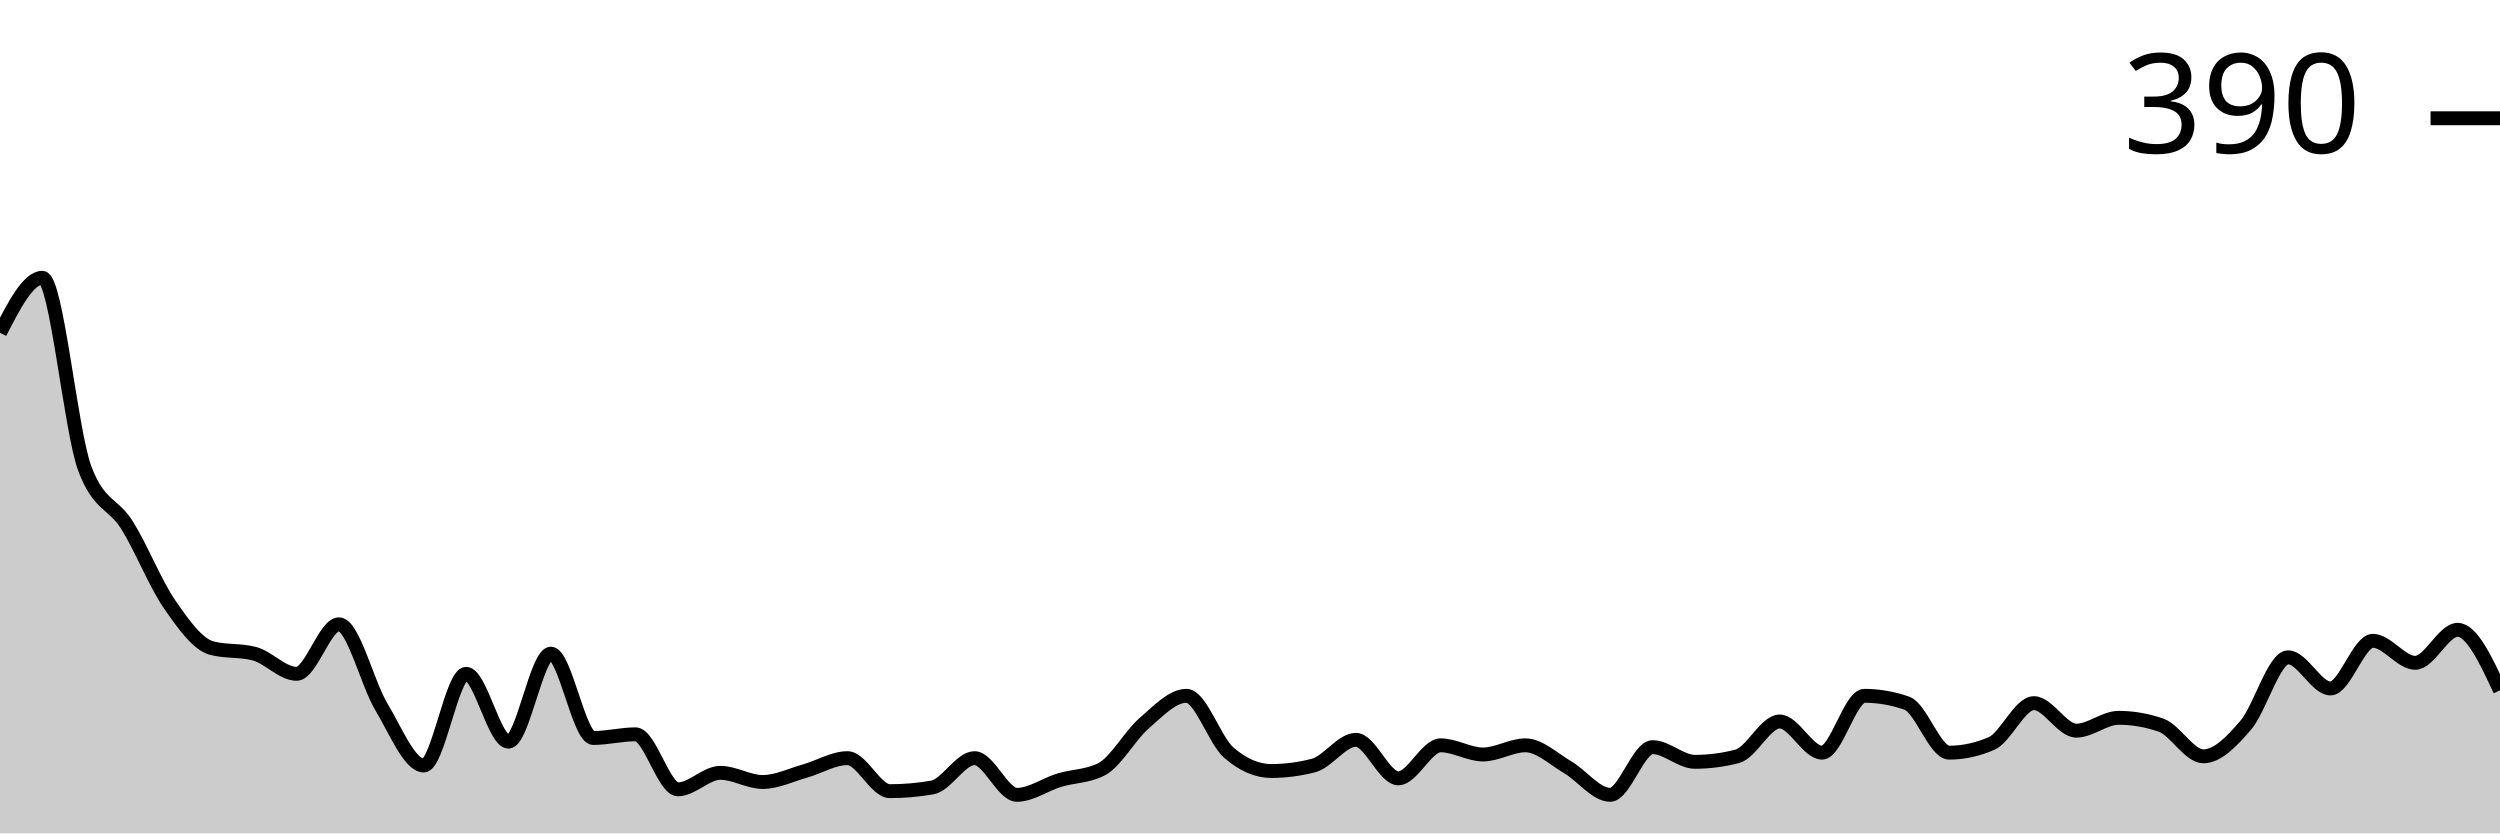
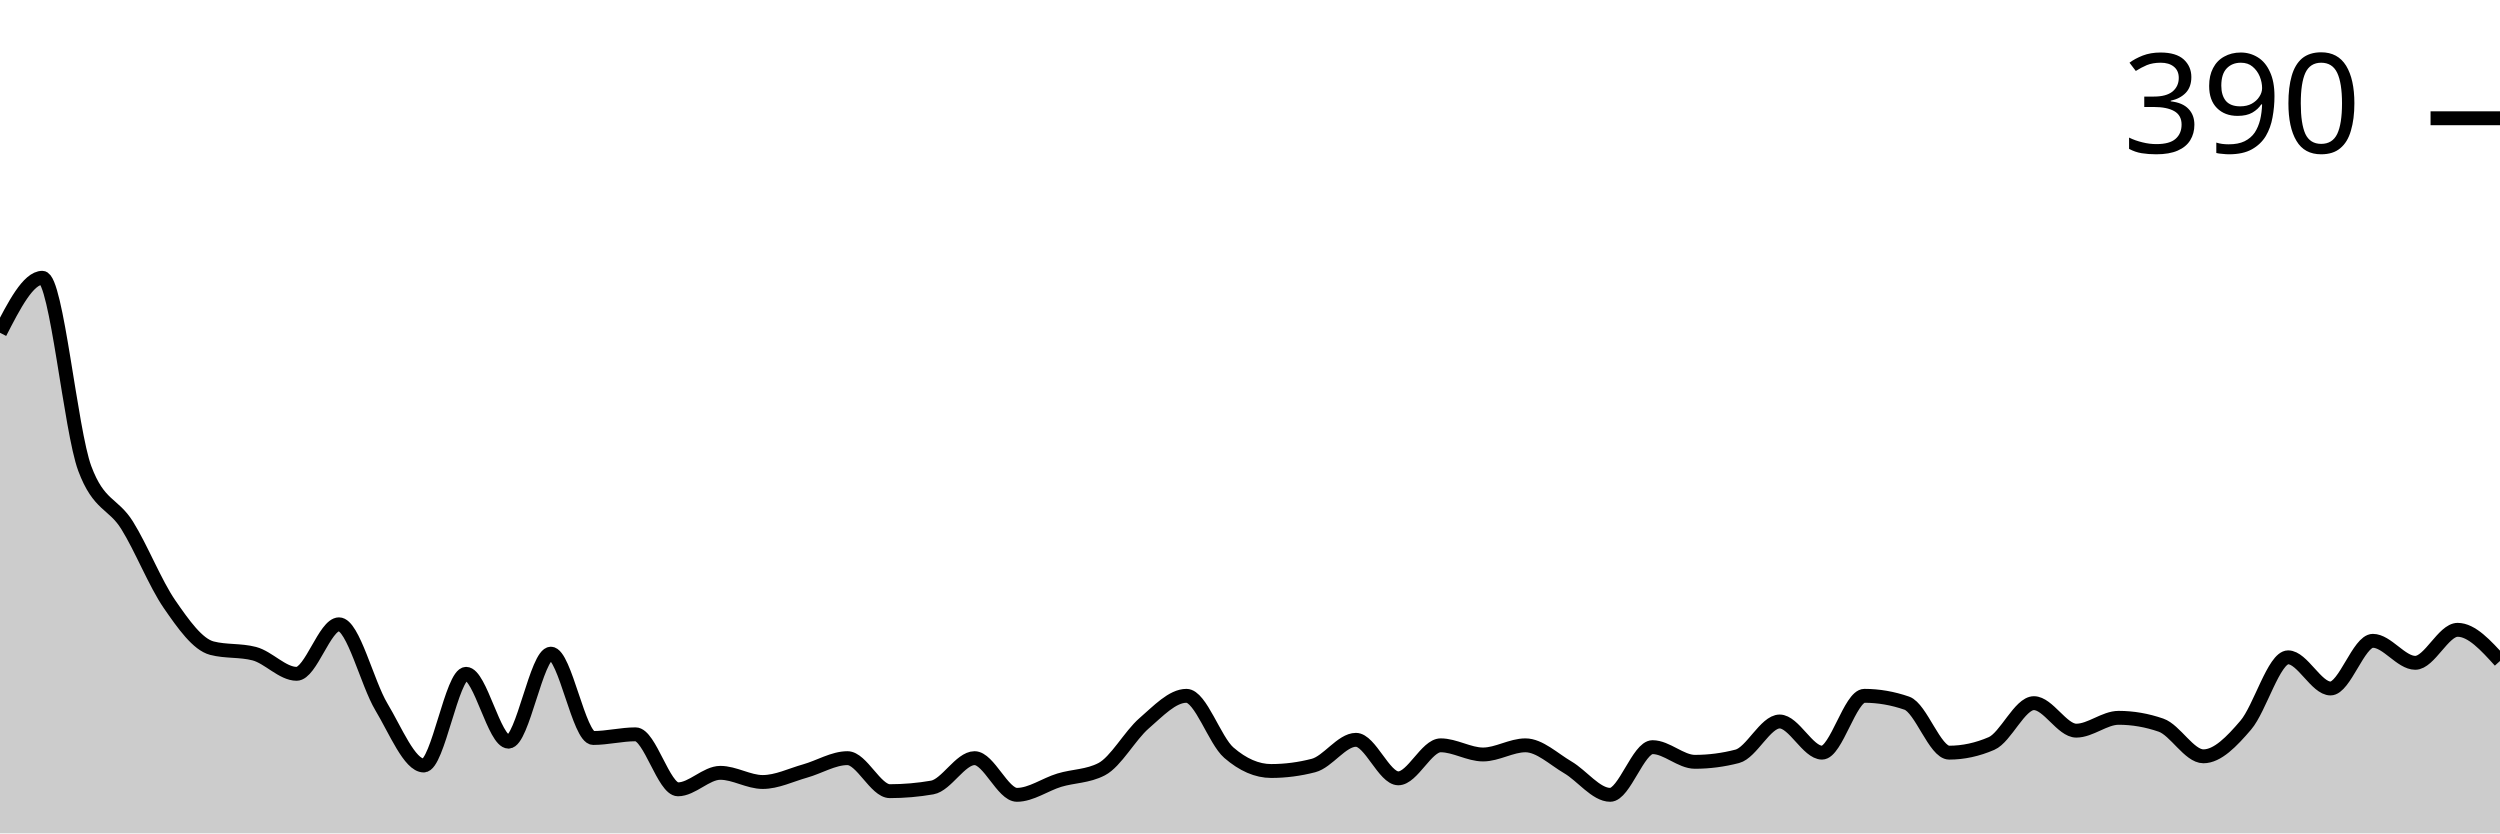
<svg xmlns="http://www.w3.org/2000/svg" viewBox="0 0 180 60">
  <g transform="translate(0,20)">
-     <path class="area" fill="rgba(0, 0, 0, 0.2)" d="M0,3.96C1.017,1.98,2.034,0,3.051,0C4.068,0,5.085,11.001,6.102,13.729C7.119,16.458,8.136,16.194,9.153,17.822C10.169,19.45,11.186,22.024,12.203,23.498C13.22,24.972,14.237,26.403,15.254,26.667C16.271,26.931,17.288,26.799,18.305,27.063C19.322,27.327,20.339,28.515,21.356,28.515C22.373,28.515,23.39,24.95,24.407,24.95C25.424,24.95,26.441,29.197,27.458,30.891C28.475,32.585,29.492,35.116,30.508,35.116C31.525,35.116,32.542,28.515,33.559,28.515C34.576,28.515,35.593,33.399,36.61,33.399C37.627,33.399,38.644,27.063,39.661,27.063C40.678,27.063,41.695,33.135,42.712,33.135C43.729,33.135,44.746,32.871,45.763,32.871C46.78,32.871,47.797,36.832,48.814,36.832C49.831,36.832,50.847,35.644,51.864,35.644C52.881,35.644,53.898,36.304,54.915,36.304C55.932,36.304,56.949,35.798,57.966,35.512C58.983,35.226,60,34.587,61.017,34.587C62.034,34.587,63.051,36.964,64.068,36.964C65.085,36.964,66.102,36.876,67.119,36.7C68.136,36.524,69.153,34.587,70.169,34.587C71.186,34.587,72.203,37.228,73.22,37.228C74.237,37.228,75.254,36.48,76.271,36.172C77.288,35.864,78.305,35.908,79.322,35.38C80.339,34.851,81.356,32.959,82.373,32.079C83.39,31.199,84.407,30.099,85.424,30.099C86.441,30.099,87.458,33.311,88.475,34.191C89.492,35.072,90.508,35.512,91.525,35.512C92.542,35.512,93.559,35.38,94.576,35.116C95.593,34.851,96.61,33.267,97.627,33.267C98.644,33.267,99.661,36.04,100.678,36.04C101.695,36.04,102.712,33.663,103.729,33.663C104.746,33.663,105.763,34.323,106.78,34.323C107.797,34.323,108.814,33.663,109.831,33.663C110.847,33.663,111.864,34.653,112.881,35.248C113.898,35.842,114.915,37.228,115.932,37.228C116.949,37.228,117.966,33.795,118.983,33.795C120,33.795,121.017,34.851,122.034,34.851C123.051,34.851,124.068,34.719,125.085,34.455C126.102,34.191,127.119,31.947,128.136,31.947C129.153,31.947,130.169,34.191,131.186,34.191C132.203,34.191,133.22,30.099,134.237,30.099C135.254,30.099,136.271,30.275,137.288,30.627C138.305,30.979,139.322,34.191,140.339,34.191C141.356,34.191,142.373,33.971,143.39,33.531C144.407,33.091,145.424,30.627,146.441,30.627C147.458,30.627,148.475,32.607,149.492,32.607C150.508,32.607,151.525,31.683,152.542,31.683C153.559,31.683,154.576,31.859,155.593,32.211C156.61,32.563,157.627,34.455,158.644,34.455C159.661,34.455,160.678,33.399,161.695,32.211C162.712,31.023,163.729,27.327,164.746,27.327C165.763,27.327,166.78,29.571,167.797,29.571C168.814,29.571,169.831,26.139,170.847,26.139C171.864,26.139,172.881,27.723,173.898,27.723C174.915,27.723,175.932,25.347,176.949,25.347C177.966,25.347,178.983,27.525,180,29.703L180,40C178.983,40,177.966,40,176.949,40C175.932,40,174.915,40,173.898,40C172.881,40,171.864,40,170.847,40C169.831,40,168.814,40,167.797,40C166.78,40,165.763,40,164.746,40C163.729,40,162.712,40,161.695,40C160.678,40,159.661,40,158.644,40C157.627,40,156.61,40,155.593,40C154.576,40,153.559,40,152.542,40C151.525,40,150.508,40,149.492,40C148.475,40,147.458,40,146.441,40C145.424,40,144.407,40,143.39,40C142.373,40,141.356,40,140.339,40C139.322,40,138.305,40,137.288,40C136.271,40,135.254,40,134.237,40C133.22,40,132.203,40,131.186,40C130.169,40,129.153,40,128.136,40C127.119,40,126.102,40,125.085,40C124.068,40,123.051,40,122.034,40C121.017,40,120,40,118.983,40C117.966,40,116.949,40,115.932,40C114.915,40,113.898,40,112.881,40C111.864,40,110.847,40,109.831,40C108.814,40,107.797,40,106.78,40C105.763,40,104.746,40,103.729,40C102.712,40,101.695,40,100.678,40C99.661,40,98.644,40,97.627,40C96.61,40,95.593,40,94.576,40C93.559,40,92.542,40,91.525,40C90.508,40,89.492,40,88.475,40C87.458,40,86.441,40,85.424,40C84.407,40,83.39,40,82.373,40C81.356,40,80.339,40,79.322,40C78.305,40,77.288,40,76.271,40C75.254,40,74.237,40,73.22,40C72.203,40,71.186,40,70.169,40C69.153,40,68.136,40,67.119,40C66.102,40,65.085,40,64.068,40C63.051,40,62.034,40,61.017,40C60,40,58.983,40,57.966,40C56.949,40,55.932,40,54.915,40C53.898,40,52.881,40,51.864,40C50.847,40,49.831,40,48.814,40C47.797,40,46.78,40,45.763,40C44.746,40,43.729,40,42.712,40C41.695,40,40.678,40,39.661,40C38.644,40,37.627,40,36.61,40C35.593,40,34.576,40,33.559,40C32.542,40,31.525,40,30.508,40C29.492,40,28.475,40,27.458,40C26.441,40,25.424,40,24.407,40C23.39,40,22.373,40,21.356,40C20.339,40,19.322,40,18.305,40C17.288,40,16.271,40,15.254,40C14.237,40,13.22,40,12.203,40C11.186,40,10.169,40,9.153,40C8.136,40,7.119,40,6.102,40C5.085,40,4.068,40,3.051,40C2.034,40,1.017,40,0,40Z" />
-     <path class="line" stroke="black" fill="none" d="M0,3.96C1.017,1.98,2.034,0,3.051,0C4.068,0,5.085,11.001,6.102,13.729C7.119,16.458,8.136,16.194,9.153,17.822C10.169,19.45,11.186,22.024,12.203,23.498C13.22,24.972,14.237,26.403,15.254,26.667C16.271,26.931,17.288,26.799,18.305,27.063C19.322,27.327,20.339,28.515,21.356,28.515C22.373,28.515,23.39,24.95,24.407,24.95C25.424,24.95,26.441,29.197,27.458,30.891C28.475,32.585,29.492,35.116,30.508,35.116C31.525,35.116,32.542,28.515,33.559,28.515C34.576,28.515,35.593,33.399,36.61,33.399C37.627,33.399,38.644,27.063,39.661,27.063C40.678,27.063,41.695,33.135,42.712,33.135C43.729,33.135,44.746,32.871,45.763,32.871C46.78,32.871,47.797,36.832,48.814,36.832C49.831,36.832,50.847,35.644,51.864,35.644C52.881,35.644,53.898,36.304,54.915,36.304C55.932,36.304,56.949,35.798,57.966,35.512C58.983,35.226,60,34.587,61.017,34.587C62.034,34.587,63.051,36.964,64.068,36.964C65.085,36.964,66.102,36.876,67.119,36.7C68.136,36.524,69.153,34.587,70.169,34.587C71.186,34.587,72.203,37.228,73.22,37.228C74.237,37.228,75.254,36.48,76.271,36.172C77.288,35.864,78.305,35.908,79.322,35.38C80.339,34.851,81.356,32.959,82.373,32.079C83.39,31.199,84.407,30.099,85.424,30.099C86.441,30.099,87.458,33.311,88.475,34.191C89.492,35.072,90.508,35.512,91.525,35.512C92.542,35.512,93.559,35.38,94.576,35.116C95.593,34.851,96.61,33.267,97.627,33.267C98.644,33.267,99.661,36.04,100.678,36.04C101.695,36.04,102.712,33.663,103.729,33.663C104.746,33.663,105.763,34.323,106.78,34.323C107.797,34.323,108.814,33.663,109.831,33.663C110.847,33.663,111.864,34.653,112.881,35.248C113.898,35.842,114.915,37.228,115.932,37.228C116.949,37.228,117.966,33.795,118.983,33.795C120,33.795,121.017,34.851,122.034,34.851C123.051,34.851,124.068,34.719,125.085,34.455C126.102,34.191,127.119,31.947,128.136,31.947C129.153,31.947,130.169,34.191,131.186,34.191C132.203,34.191,133.22,30.099,134.237,30.099C135.254,30.099,136.271,30.275,137.288,30.627C138.305,30.979,139.322,34.191,140.339,34.191C141.356,34.191,142.373,33.971,143.39,33.531C144.407,33.091,145.424,30.627,146.441,30.627C147.458,30.627,148.475,32.607,149.492,32.607C150.508,32.607,151.525,31.683,152.542,31.683C153.559,31.683,154.576,31.859,155.593,32.211C156.61,32.563,157.627,34.455,158.644,34.455C159.661,34.455,160.678,33.399,161.695,32.211C162.712,31.023,163.729,27.327,164.746,27.327C165.763,27.327,166.78,29.571,167.797,29.571C168.814,29.571,169.831,26.139,170.847,26.139C171.864,26.139,172.881,27.723,173.898,27.723C174.915,27.723,175.932,25.347,176.949,25.347C177.966,25.347,178.983,27.525,180,29.703" />
+     <path class="area" fill="rgba(0, 0, 0, 0.2)" d="M0,3.96C1.017,1.98,2.034,0,3.051,0C4.068,0,5.085,11.001,6.102,13.729C7.119,16.458,8.136,16.194,9.153,17.822C10.169,19.45,11.186,22.024,12.203,23.498C13.22,24.972,14.237,26.403,15.254,26.667C16.271,26.931,17.288,26.799,18.305,27.063C19.322,27.327,20.339,28.515,21.356,28.515C22.373,28.515,23.39,24.95,24.407,24.95C25.424,24.95,26.441,29.197,27.458,30.891C28.475,32.585,29.492,35.116,30.508,35.116C31.525,35.116,32.542,28.515,33.559,28.515C34.576,28.515,35.593,33.399,36.61,33.399C37.627,33.399,38.644,27.063,39.661,27.063C40.678,27.063,41.695,33.135,42.712,33.135C43.729,33.135,44.746,32.871,45.763,32.871C46.78,32.871,47.797,36.832,48.814,36.832C49.831,36.832,50.847,35.644,51.864,35.644C52.881,35.644,53.898,36.304,54.915,36.304C55.932,36.304,56.949,35.798,57.966,35.512C58.983,35.226,60,34.587,61.017,34.587C62.034,34.587,63.051,36.964,64.068,36.964C65.085,36.964,66.102,36.876,67.119,36.7C68.136,36.524,69.153,34.587,70.169,34.587C71.186,34.587,72.203,37.228,73.22,37.228C74.237,37.228,75.254,36.48,76.271,36.172C77.288,35.864,78.305,35.908,79.322,35.38C80.339,34.851,81.356,32.959,82.373,32.079C83.39,31.199,84.407,30.099,85.424,30.099C86.441,30.099,87.458,33.311,88.475,34.191C89.492,35.072,90.508,35.512,91.525,35.512C92.542,35.512,93.559,35.38,94.576,35.116C95.593,34.851,96.61,33.267,97.627,33.267C98.644,33.267,99.661,36.04,100.678,36.04C101.695,36.04,102.712,33.663,103.729,33.663C104.746,33.663,105.763,34.323,106.78,34.323C107.797,34.323,108.814,33.663,109.831,33.663C110.847,33.663,111.864,34.653,112.881,35.248C113.898,35.842,114.915,37.228,115.932,37.228C116.949,37.228,117.966,33.795,118.983,33.795C120,33.795,121.017,34.851,122.034,34.851C123.051,34.851,124.068,34.719,125.085,34.455C126.102,34.191,127.119,31.947,128.136,31.947C129.153,31.947,130.169,34.191,131.186,34.191C132.203,34.191,133.22,30.099,134.237,30.099C135.254,30.099,136.271,30.275,137.288,30.627C138.305,30.979,139.322,34.191,140.339,34.191C141.356,34.191,142.373,33.971,143.39,33.531C144.407,33.091,145.424,30.627,146.441,30.627C147.458,30.627,148.475,32.607,149.492,32.607C150.508,32.607,151.525,31.683,152.542,31.683C153.559,31.683,154.576,31.859,155.593,32.211C156.61,32.563,157.627,34.455,158.644,34.455C159.661,34.455,160.678,33.399,161.695,32.211C162.712,31.023,163.729,27.327,164.746,27.327C165.763,27.327,166.78,29.571,167.797,29.571C168.814,29.571,169.831,26.139,170.847,26.139C171.864,26.139,172.881,27.723,173.898,27.723C174.915,27.723,175.932,25.347,176.949,25.347C177.966,25.347,178.983,26.469,180,27.591L180,40C178.983,40,177.966,40,176.949,40C175.932,40,174.915,40,173.898,40C172.881,40,171.864,40,170.847,40C169.831,40,168.814,40,167.797,40C166.78,40,165.763,40,164.746,40C163.729,40,162.712,40,161.695,40C160.678,40,159.661,40,158.644,40C157.627,40,156.61,40,155.593,40C154.576,40,153.559,40,152.542,40C151.525,40,150.508,40,149.492,40C148.475,40,147.458,40,146.441,40C145.424,40,144.407,40,143.39,40C142.373,40,141.356,40,140.339,40C139.322,40,138.305,40,137.288,40C136.271,40,135.254,40,134.237,40C133.22,40,132.203,40,131.186,40C130.169,40,129.153,40,128.136,40C127.119,40,126.102,40,125.085,40C124.068,40,123.051,40,122.034,40C121.017,40,120,40,118.983,40C117.966,40,116.949,40,115.932,40C114.915,40,113.898,40,112.881,40C111.864,40,110.847,40,109.831,40C108.814,40,107.797,40,106.78,40C105.763,40,104.746,40,103.729,40C102.712,40,101.695,40,100.678,40C99.661,40,98.644,40,97.627,40C96.61,40,95.593,40,94.576,40C93.559,40,92.542,40,91.525,40C90.508,40,89.492,40,88.475,40C87.458,40,86.441,40,85.424,40C84.407,40,83.39,40,82.373,40C81.356,40,80.339,40,79.322,40C78.305,40,77.288,40,76.271,40C75.254,40,74.237,40,73.22,40C72.203,40,71.186,40,70.169,40C69.153,40,68.136,40,67.119,40C66.102,40,65.085,40,64.068,40C63.051,40,62.034,40,61.017,40C60,40,58.983,40,57.966,40C56.949,40,55.932,40,54.915,40C53.898,40,52.881,40,51.864,40C50.847,40,49.831,40,48.814,40C47.797,40,46.78,40,45.763,40C44.746,40,43.729,40,42.712,40C41.695,40,40.678,40,39.661,40C38.644,40,37.627,40,36.61,40C35.593,40,34.576,40,33.559,40C32.542,40,31.525,40,30.508,40C29.492,40,28.475,40,27.458,40C26.441,40,25.424,40,24.407,40C23.39,40,22.373,40,21.356,40C20.339,40,19.322,40,18.305,40C17.288,40,16.271,40,15.254,40C14.237,40,13.22,40,12.203,40C11.186,40,10.169,40,9.153,40C8.136,40,7.119,40,6.102,40C5.085,40,4.068,40,3.051,40C2.034,40,1.017,40,0,40Z" />
+     <path class="line" stroke="black" fill="none" d="M0,3.96C1.017,1.98,2.034,0,3.051,0C4.068,0,5.085,11.001,6.102,13.729C7.119,16.458,8.136,16.194,9.153,17.822C10.169,19.45,11.186,22.024,12.203,23.498C13.22,24.972,14.237,26.403,15.254,26.667C16.271,26.931,17.288,26.799,18.305,27.063C19.322,27.327,20.339,28.515,21.356,28.515C22.373,28.515,23.39,24.95,24.407,24.95C25.424,24.95,26.441,29.197,27.458,30.891C28.475,32.585,29.492,35.116,30.508,35.116C31.525,35.116,32.542,28.515,33.559,28.515C34.576,28.515,35.593,33.399,36.61,33.399C37.627,33.399,38.644,27.063,39.661,27.063C40.678,27.063,41.695,33.135,42.712,33.135C43.729,33.135,44.746,32.871,45.763,32.871C46.78,32.871,47.797,36.832,48.814,36.832C49.831,36.832,50.847,35.644,51.864,35.644C52.881,35.644,53.898,36.304,54.915,36.304C55.932,36.304,56.949,35.798,57.966,35.512C58.983,35.226,60,34.587,61.017,34.587C62.034,34.587,63.051,36.964,64.068,36.964C65.085,36.964,66.102,36.876,67.119,36.7C68.136,36.524,69.153,34.587,70.169,34.587C71.186,34.587,72.203,37.228,73.22,37.228C74.237,37.228,75.254,36.48,76.271,36.172C77.288,35.864,78.305,35.908,79.322,35.38C80.339,34.851,81.356,32.959,82.373,32.079C83.39,31.199,84.407,30.099,85.424,30.099C86.441,30.099,87.458,33.311,88.475,34.191C89.492,35.072,90.508,35.512,91.525,35.512C92.542,35.512,93.559,35.38,94.576,35.116C95.593,34.851,96.61,33.267,97.627,33.267C98.644,33.267,99.661,36.04,100.678,36.04C101.695,36.04,102.712,33.663,103.729,33.663C104.746,33.663,105.763,34.323,106.78,34.323C107.797,34.323,108.814,33.663,109.831,33.663C110.847,33.663,111.864,34.653,112.881,35.248C113.898,35.842,114.915,37.228,115.932,37.228C116.949,37.228,117.966,33.795,118.983,33.795C120,33.795,121.017,34.851,122.034,34.851C123.051,34.851,124.068,34.719,125.085,34.455C126.102,34.191,127.119,31.947,128.136,31.947C129.153,31.947,130.169,34.191,131.186,34.191C132.203,34.191,133.22,30.099,134.237,30.099C135.254,30.099,136.271,30.275,137.288,30.627C138.305,30.979,139.322,34.191,140.339,34.191C141.356,34.191,142.373,33.971,143.39,33.531C144.407,33.091,145.424,30.627,146.441,30.627C147.458,30.627,148.475,32.607,149.492,32.607C150.508,32.607,151.525,31.683,152.542,31.683C153.559,31.683,154.576,31.859,155.593,32.211C156.61,32.563,157.627,34.455,158.644,34.455C159.661,34.455,160.678,33.399,161.695,32.211C162.712,31.023,163.729,27.327,164.746,27.327C165.763,27.327,166.78,29.571,167.797,29.571C168.814,29.571,169.831,26.139,170.847,26.139C171.864,26.139,172.881,27.723,173.898,27.723C174.915,27.723,175.932,25.347,176.949,25.347C177.966,25.347,178.983,26.469,180,27.591" />
    <path class="axis-ceiling" stroke-width="1" stroke="black" fill="none" d="M175,-11.485L180,-11.485" />
    <text class="axis-ceiling-label" font-family="sans-serif" text-anchor="end" font-size="10px" x="170" y="-8.985">390</text>
  </g>
</svg>
